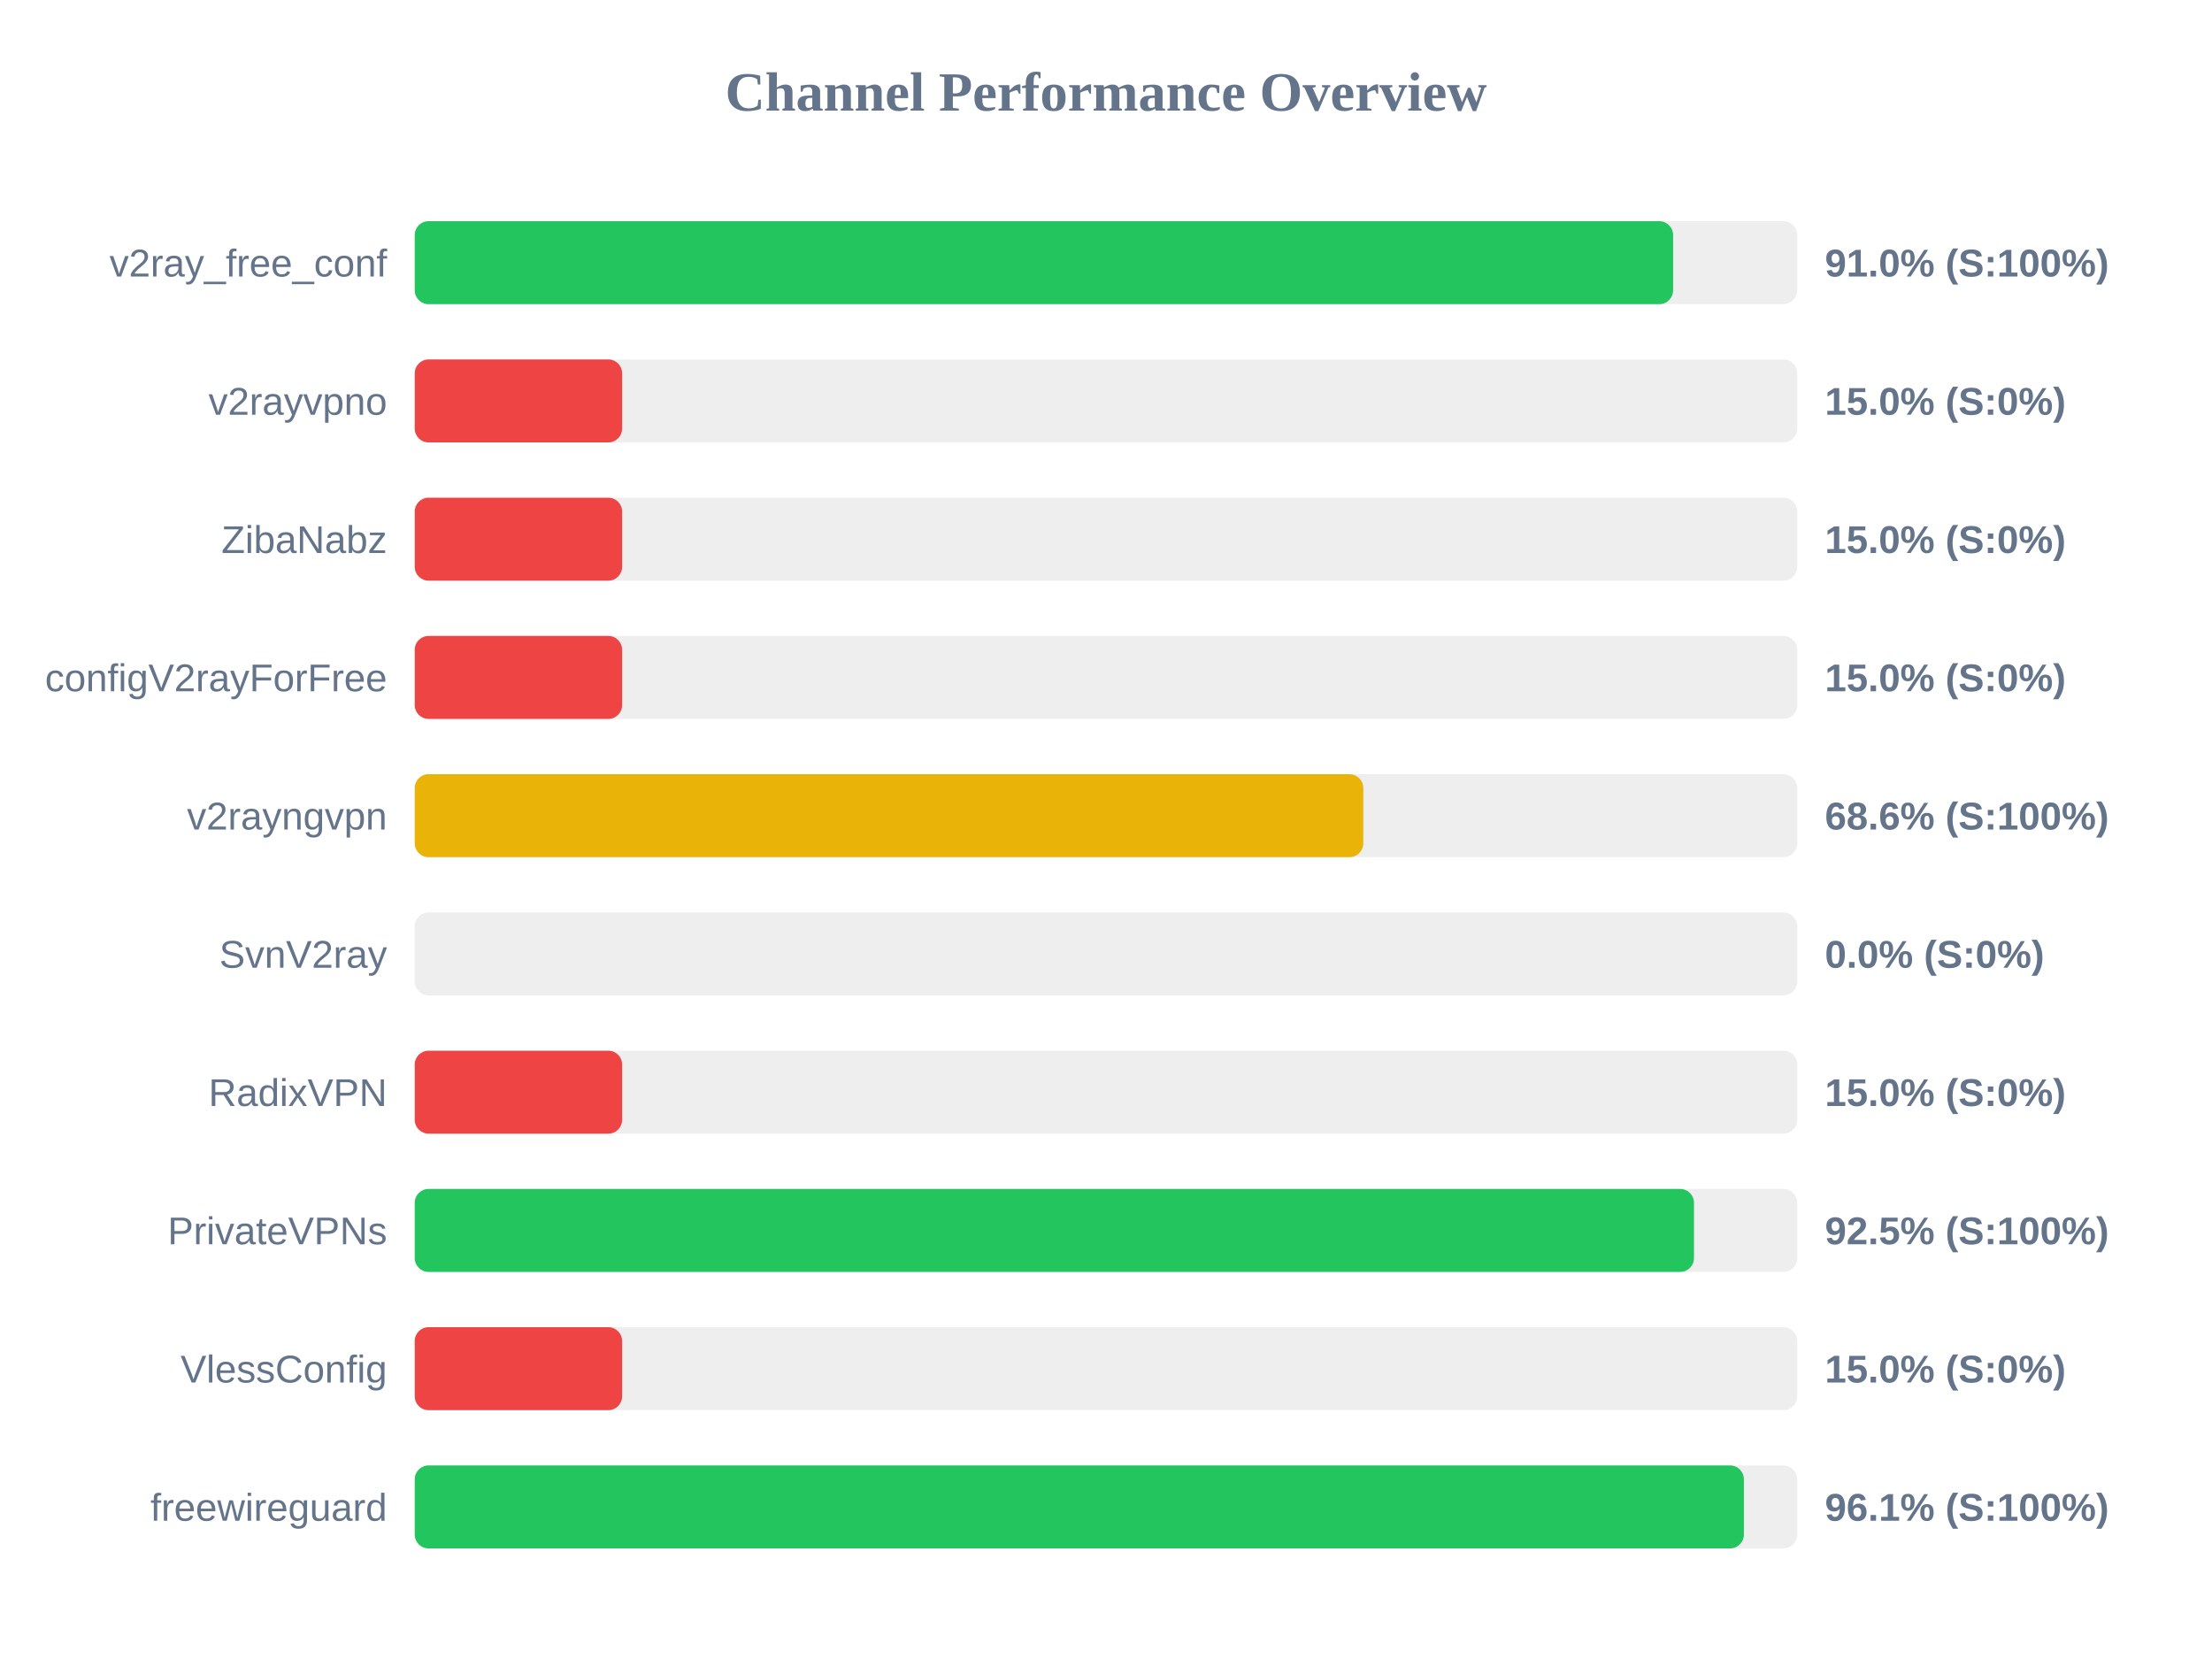
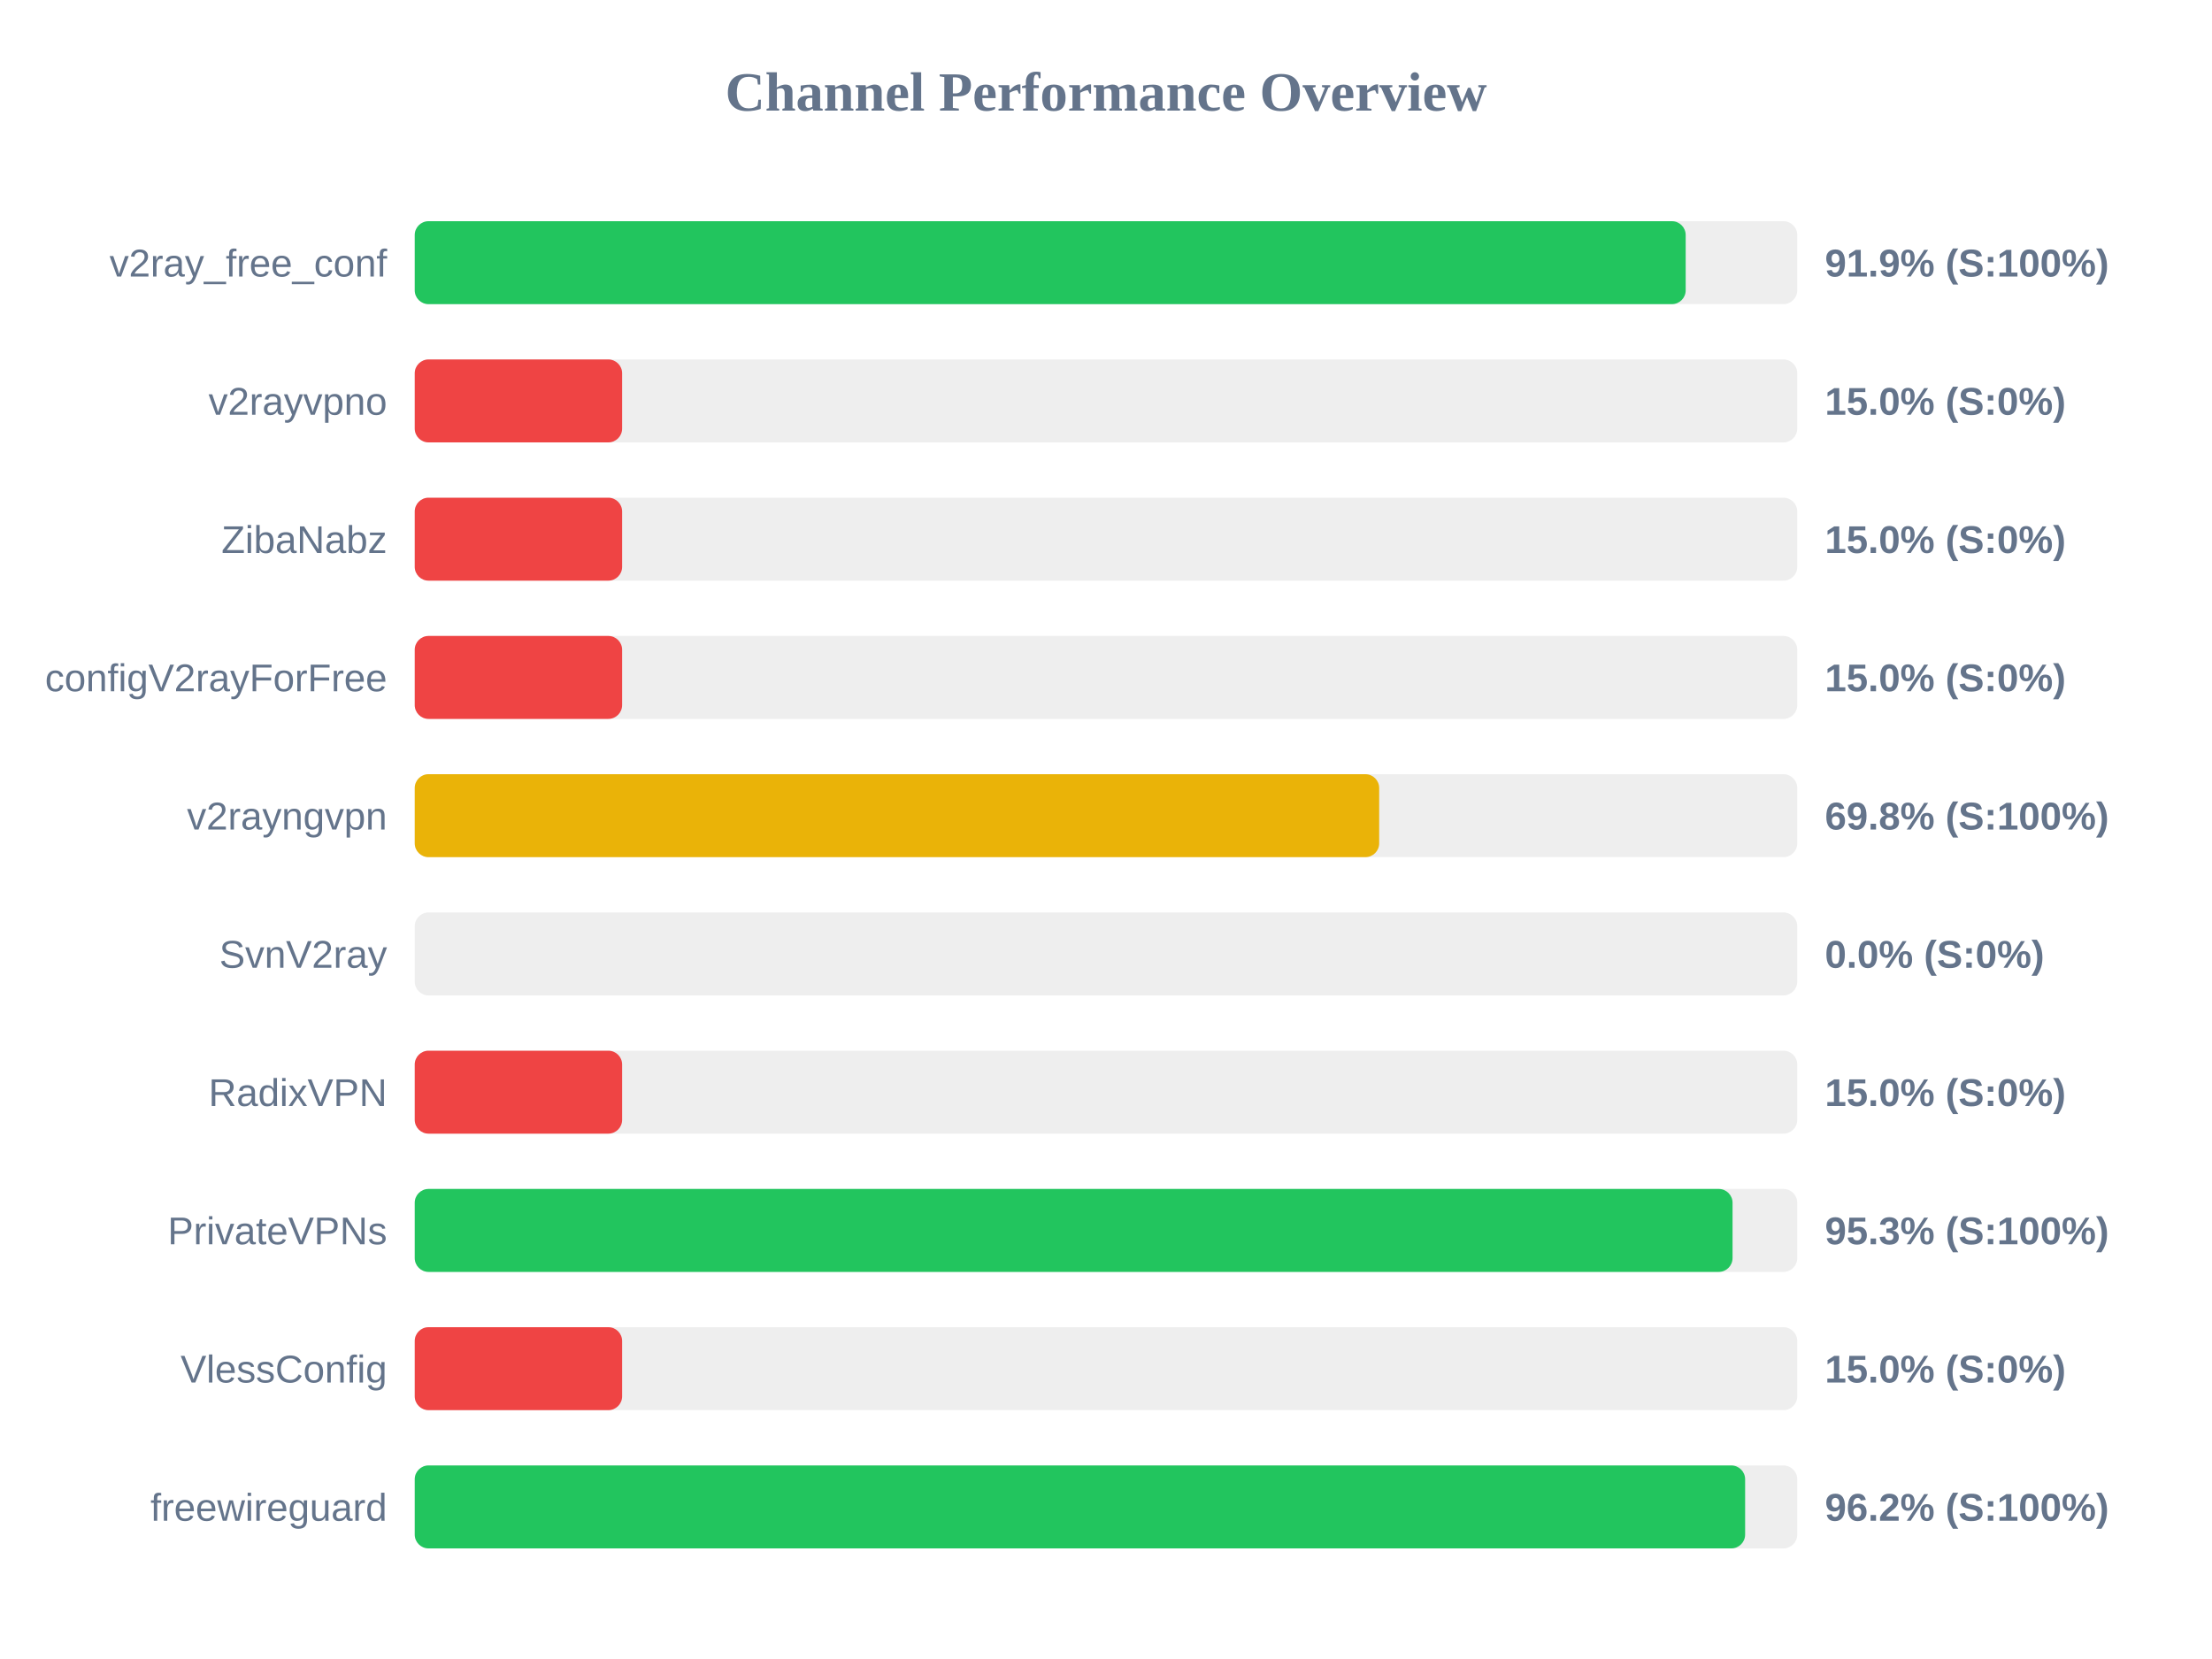
<svg xmlns="http://www.w3.org/2000/svg" width="800" height="600" version="1.1">
  <style>
        .row { font: 14px Arial; fill: #64748b; }
        .score { font: bold 14px Arial; fill: #64748b; }
    </style>
  <text x="400" y="40" text-anchor="middle" font-size="20px" font-weight="bold" fill="#64748b">Channel Performance Overview</text>
  <rect x="150" y="80" width="500" height="30" fill="#eee" rx="5" />
-   <rect x="150" y="80" width="455.1" height="30" fill="#22c55e" rx="5" />
+   <rect x="150" y="80" width="459.65" height="30" fill="#22c55e" rx="5" />
  <text x="140" y="100" text-anchor="end" class="row">v2ray_free_conf</text>
-   <text x="660" y="100" text-anchor="start" class="score">91.0% (S:100%)</text>
+   <text x="660" y="100" text-anchor="start" class="score">91.9% (S:100%)</text>
  <rect x="150" y="130" width="500" height="30" fill="#eee" rx="5" />
  <rect x="150" y="130" width="75.0" height="30" fill="#ef4444" rx="5" />
  <text x="140" y="150" text-anchor="end" class="row">v2rayvpno</text>
  <text x="660" y="150" text-anchor="start" class="score">15.0% (S:0%)</text>
  <rect x="150" y="180" width="500" height="30" fill="#eee" rx="5" />
  <rect x="150" y="180" width="75.0" height="30" fill="#ef4444" rx="5" />
  <text x="140" y="200" text-anchor="end" class="row">ZibaNabz</text>
  <text x="660" y="200" text-anchor="start" class="score">15.0% (S:0%)</text>
  <rect x="150" y="230" width="500" height="30" fill="#eee" rx="5" />
  <rect x="150" y="230" width="75.0" height="30" fill="#ef4444" rx="5" />
  <text x="140" y="250" text-anchor="end" class="row">configV2rayForFree</text>
  <text x="660" y="250" text-anchor="start" class="score">15.0% (S:0%)</text>
  <rect x="150" y="280" width="500" height="30" fill="#eee" rx="5" />
-   <rect x="150" y="280" width="343.05" height="30" fill="#eab308" rx="5" />
+   <rect x="150" y="280" width="348.8" height="30" fill="#eab308" rx="5" />
  <text x="140" y="300" text-anchor="end" class="row">v2rayngvpn</text>
-   <text x="660" y="300" text-anchor="start" class="score">68.6% (S:100%)</text>
+   <text x="660" y="300" text-anchor="start" class="score">69.8% (S:100%)</text>
  <rect x="150" y="330" width="500" height="30" fill="#eee" rx="5" />
  <rect x="150" y="330" width="0.0" height="30" fill="#ef4444" rx="5" />
  <text x="140" y="350" text-anchor="end" class="row">SvnV2ray</text>
  <text x="660" y="350" text-anchor="start" class="score">0.0% (S:0%)</text>
  <rect x="150" y="380" width="500" height="30" fill="#eee" rx="5" />
  <rect x="150" y="380" width="75.0" height="30" fill="#ef4444" rx="5" />
  <text x="140" y="400" text-anchor="end" class="row">RadixVPN</text>
  <text x="660" y="400" text-anchor="start" class="score">15.0% (S:0%)</text>
  <rect x="150" y="430" width="500" height="30" fill="#eee" rx="5" />
-   <rect x="150" y="430" width="462.65" height="30" fill="#22c55e" rx="5" />
+   <rect x="150" y="430" width="476.6" height="30" fill="#22c55e" rx="5" />
  <text x="140" y="450" text-anchor="end" class="row">PrivateVPNs</text>
-   <text x="660" y="450" text-anchor="start" class="score">92.5% (S:100%)</text>
+   <text x="660" y="450" text-anchor="start" class="score">95.3% (S:100%)</text>
  <rect x="150" y="480" width="500" height="30" fill="#eee" rx="5" />
  <rect x="150" y="480" width="75.0" height="30" fill="#ef4444" rx="5" />
  <text x="140" y="500" text-anchor="end" class="row">VlessConfig</text>
  <text x="660" y="500" text-anchor="start" class="score">15.0% (S:0%)</text>
  <rect x="150" y="530" width="500" height="30" fill="#eee" rx="5" />
-   <rect x="150" y="530" width="480.7" height="30" fill="#22c55e" rx="5" />
+   <rect x="150" y="530" width="481.15" height="30" fill="#22c55e" rx="5" />
  <text x="140" y="550" text-anchor="end" class="row">freewireguard</text>
-   <text x="660" y="550" text-anchor="start" class="score">96.1% (S:100%)</text>
+   <text x="660" y="550" text-anchor="start" class="score">96.2% (S:100%)</text>
</svg>
